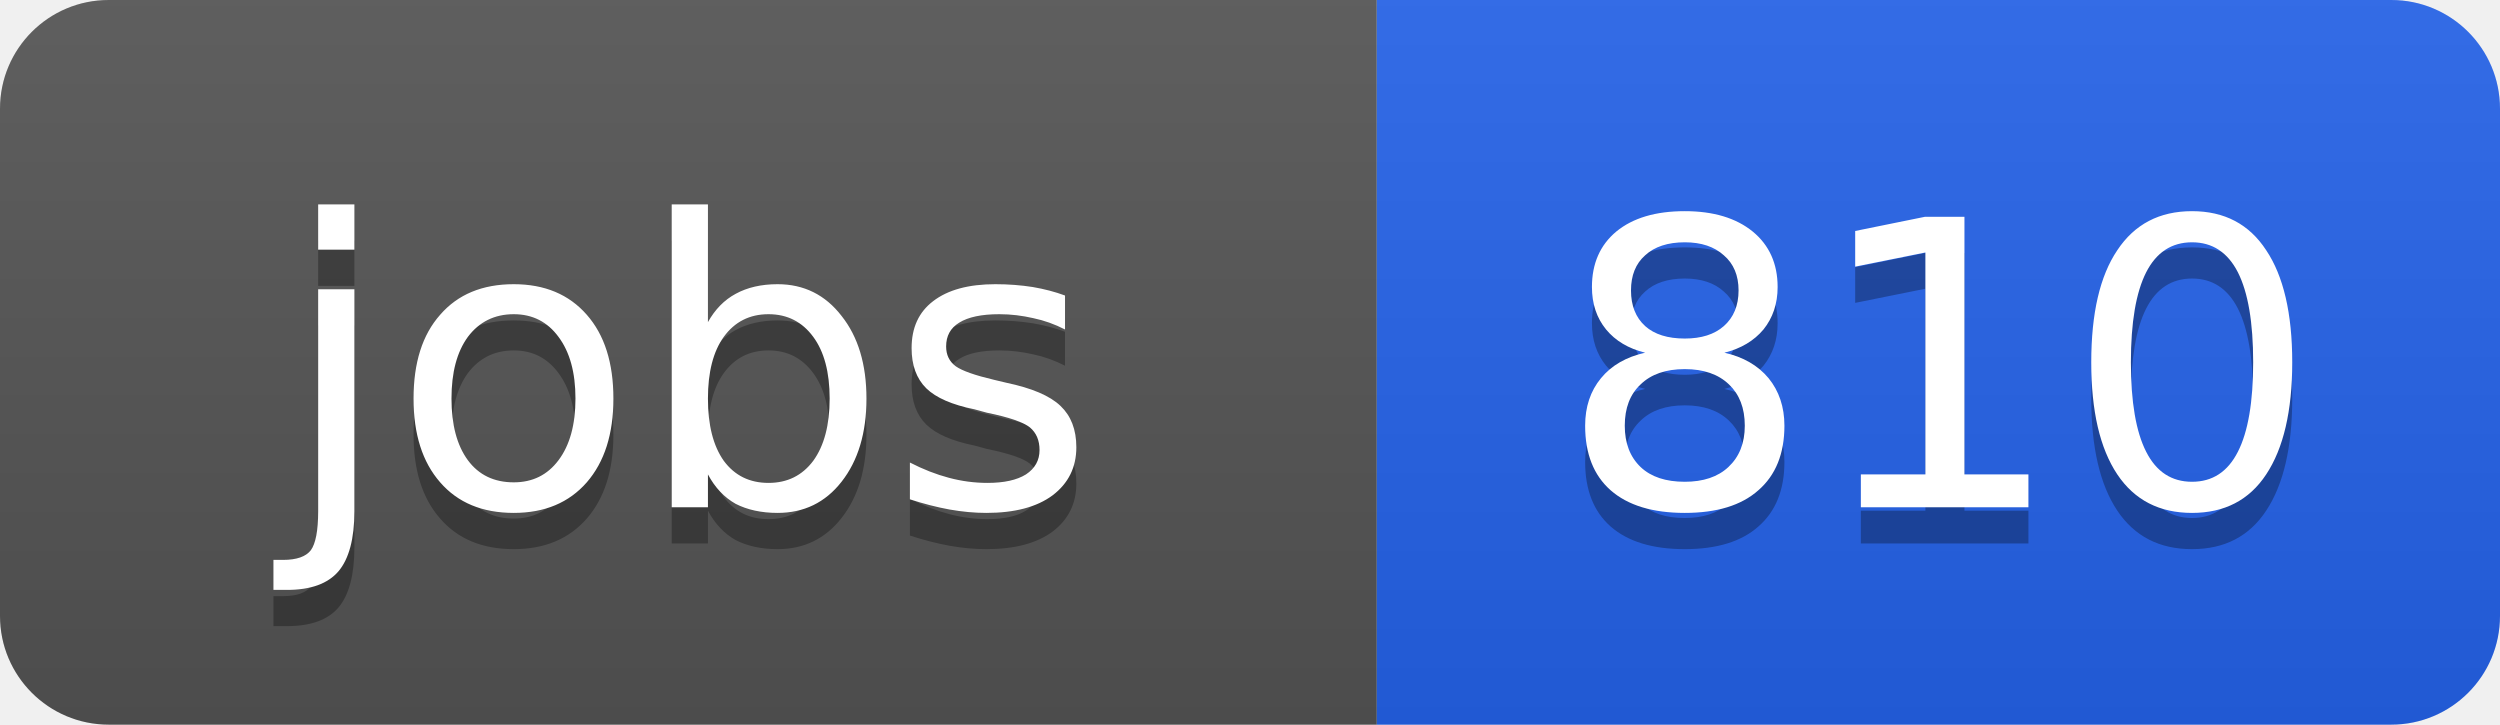
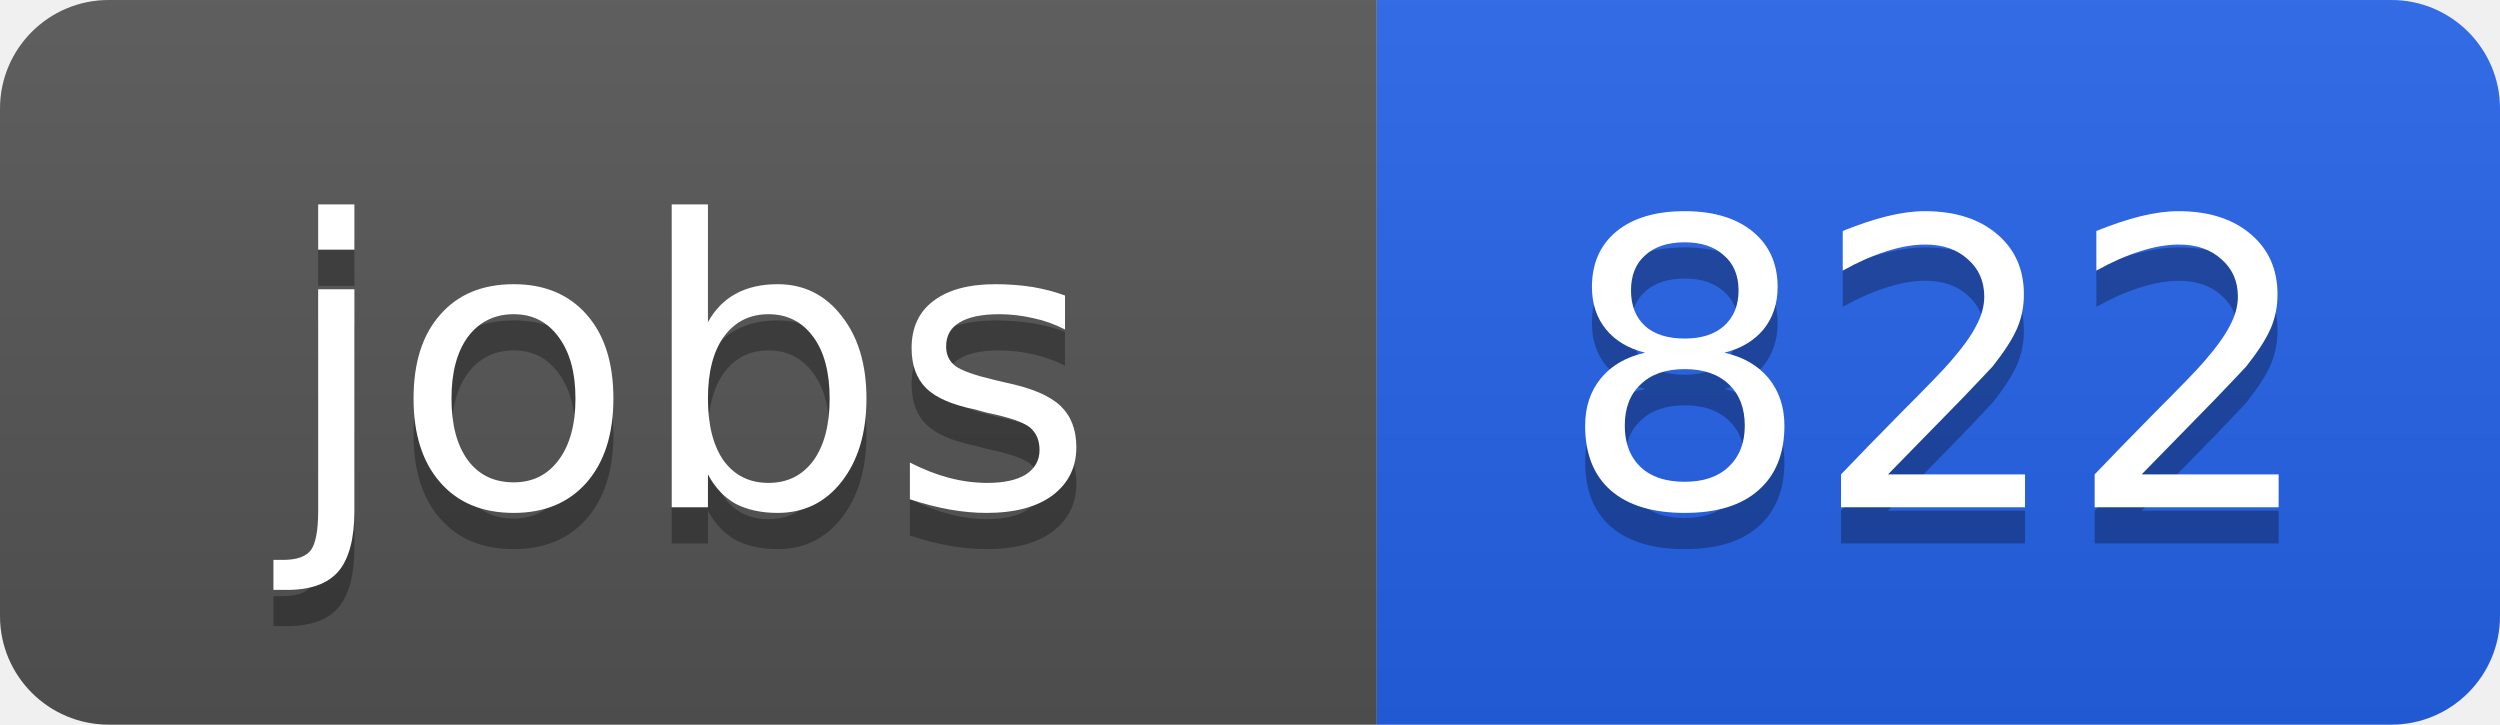
<svg xmlns="http://www.w3.org/2000/svg" width="69" height="20">
  <linearGradient id="b" x2="0" y2="100%">
    <stop offset="0" stop-color="#bbb" stop-opacity=".1" />
    <stop offset="1" stop-opacity=".1" />
  </linearGradient>
  <clipPath id="a">
    <rect width="69" height="20" rx="3" fill="#fff" />
  </clipPath>
  <g clip-path="url(#a)">
    <path fill="#555" d="M0 0h38v20H0z" />
    <path fill="#2563eb" d="M38 0h31v20H38z" />
    <path fill="url(#b)" d="M0 0h69v20H0z" />
  </g>
  <g fill="#fff" text-anchor="middle" font-family="DejaVu Sans,Verdana,Geneva,sans-serif" font-size="11">
    <text x="19" y="15" fill="#010101" fill-opacity=".3">jobs</text>
    <text x="19" y="14">jobs</text>
-     <text x="53.5" y="15" fill="#010101" fill-opacity=".3">810</text>
-     <text x="53.5" y="14">810</text>
+     <text x="53.5" y="15" fill="#010101" fill-opacity=".3">822</text>
+     <text x="53.5" y="14">822</text>
  </g>
</svg>
